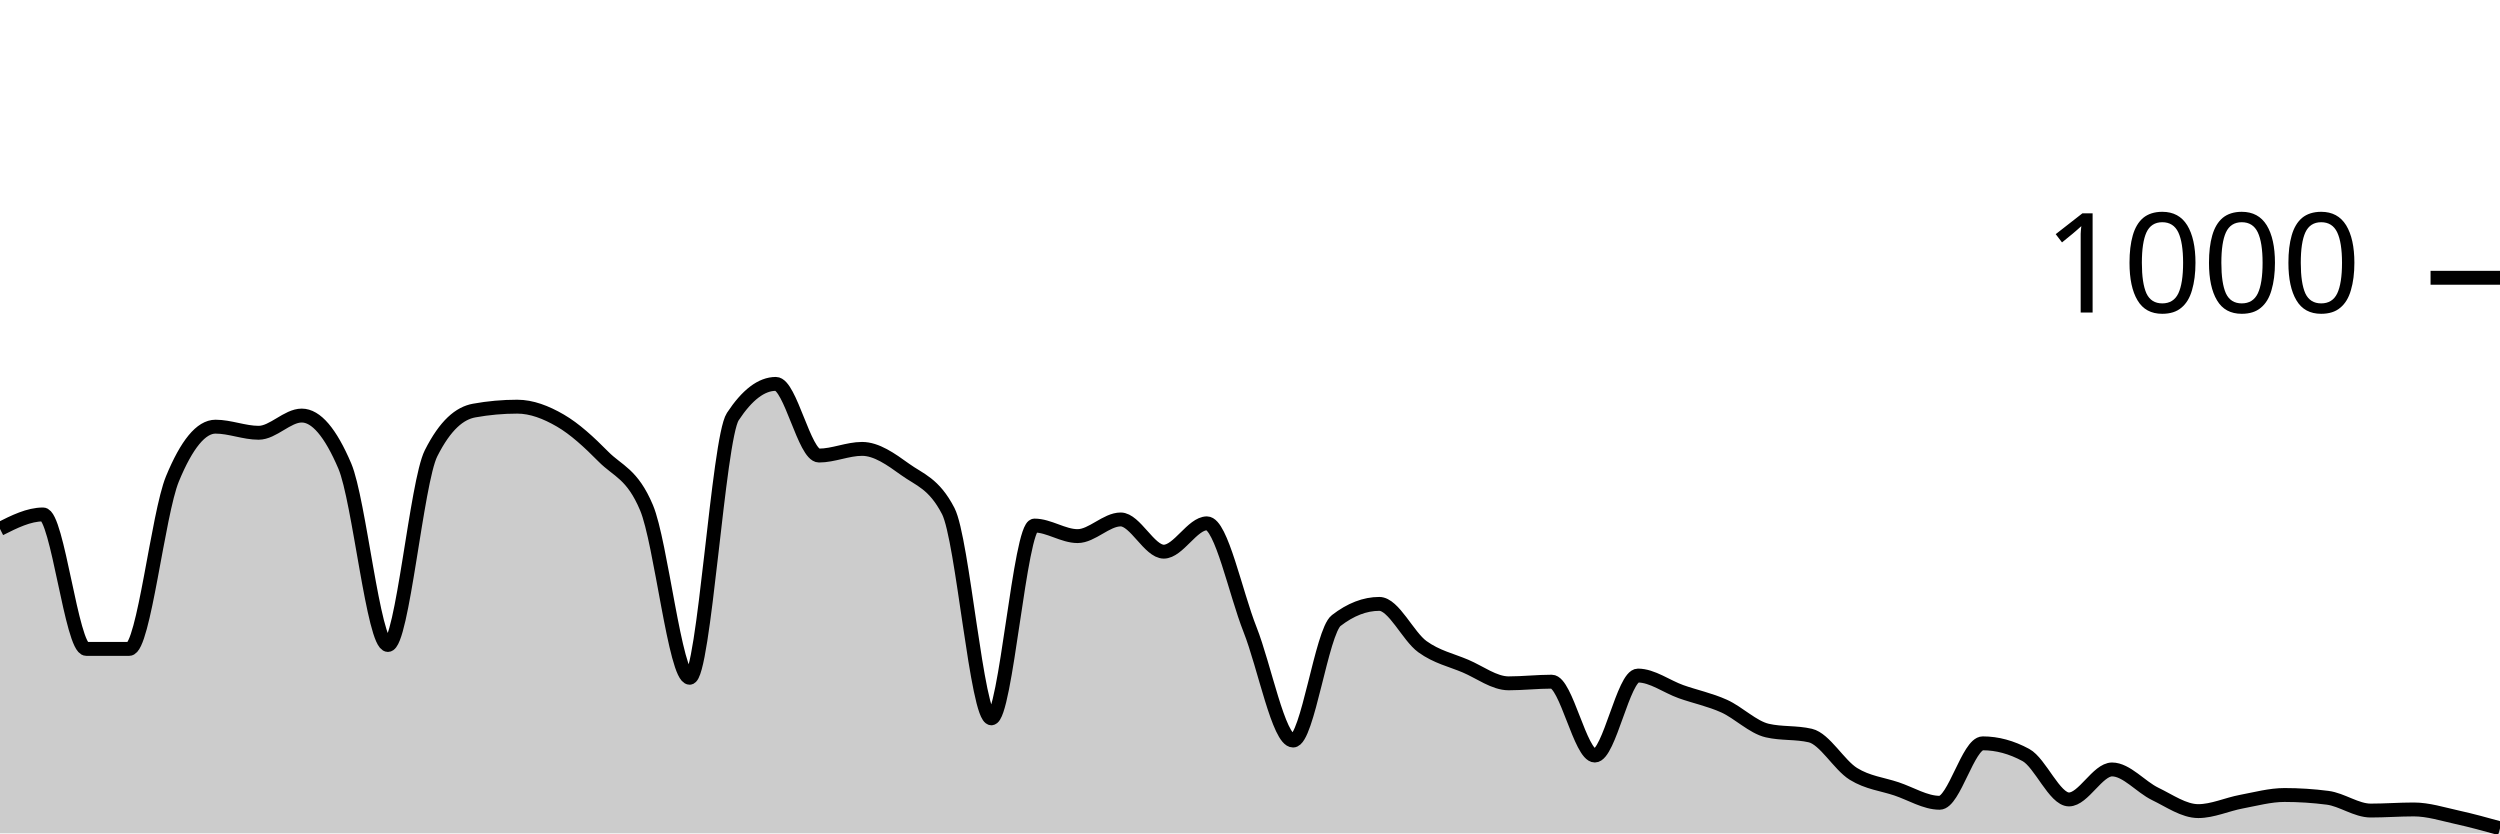
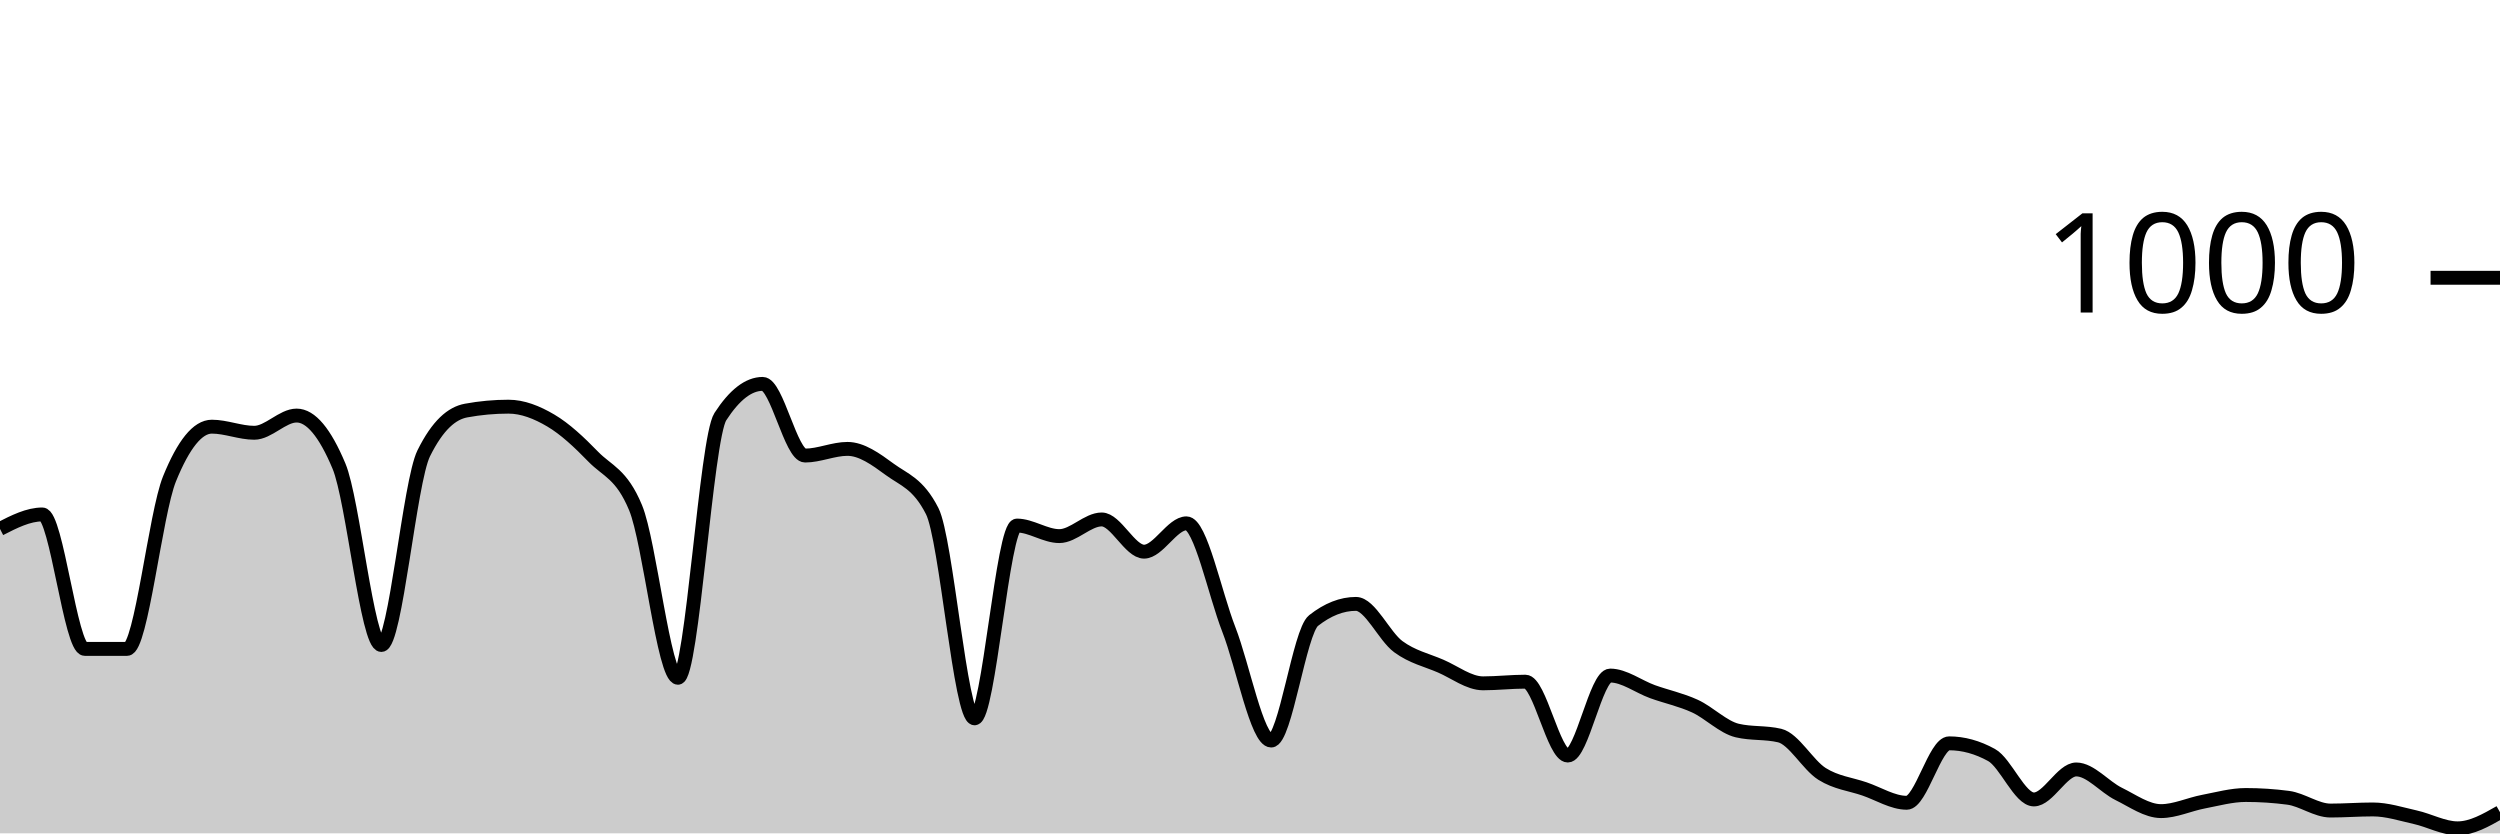
<svg xmlns="http://www.w3.org/2000/svg" viewBox="0 0 180 60">
  <g transform="translate(0,20)">
-     <path class="area" fill="rgba(0, 0, 0, 0.2)" d="M0,18.08C1.034,17.56,2.069,17.04,3.103,17.04C4.138,17.04,5.172,26.72,6.207,26.72C7.241,26.72,8.276,26.72,9.31,26.72C10.345,26.72,11.379,16.987,12.414,14.48C13.448,11.973,14.483,10.72,15.517,10.72C16.552,10.72,17.586,11.16,18.621,11.16C19.655,11.16,20.69,9.92,21.724,9.92C22.759,9.92,23.793,11.133,24.828,13.56C25.862,15.987,26.897,26.44,27.931,26.44C28.966,26.44,30,14.693,31.034,12.64C32.069,10.587,33.103,9.747,34.138,9.56C35.172,9.373,36.207,9.28,37.241,9.28C38.276,9.28,39.31,9.68,40.345,10.28C41.379,10.88,42.414,11.833,43.448,12.88C44.483,13.927,45.517,14.107,46.552,16.56C47.586,19.013,48.621,28.8,49.655,28.8C50.69,28.8,51.724,11.573,52.759,10C53.793,8.427,54.828,7.64,55.862,7.64C56.897,7.64,57.931,12.8,58.966,12.8C60,12.8,61.034,12.32,62.069,12.32C63.103,12.32,64.138,13.053,65.172,13.8C66.207,14.547,67.241,14.8,68.276,16.8C69.31,18.8,70.345,31.72,71.379,31.72C72.414,31.72,73.448,17.84,74.483,17.84C75.517,17.84,76.552,18.6,77.586,18.6C78.621,18.6,79.655,17.4,80.69,17.4C81.724,17.4,82.759,19.72,83.793,19.72C84.828,19.72,85.862,17.68,86.897,17.68C87.931,17.68,88.966,22.713,90,25.32C91.034,27.927,92.069,33.32,93.103,33.32C94.138,33.32,95.172,25.48,96.207,24.68C97.241,23.88,98.276,23.48,99.31,23.48C100.345,23.48,101.379,25.813,102.414,26.56C103.448,27.307,104.483,27.52,105.517,27.96C106.552,28.4,107.586,29.2,108.621,29.2C109.655,29.2,110.69,29.08,111.724,29.08C112.759,29.08,113.793,34.4,114.828,34.4C115.862,34.4,116.897,28.64,117.931,28.64C118.966,28.64,120,29.433,121.034,29.8C122.069,30.167,123.103,30.373,124.138,30.84C125.172,31.307,126.207,32.36,127.241,32.6C128.276,32.84,129.31,32.72,130.345,32.96C131.379,33.2,132.414,35.08,133.448,35.72C134.483,36.36,135.517,36.453,136.552,36.8C137.586,37.147,138.621,37.8,139.655,37.8C140.69,37.8,141.724,33.52,142.759,33.52C143.793,33.52,144.828,33.8,145.862,34.36C146.897,34.92,147.931,37.56,148.966,37.56C150,37.56,151.034,35.4,152.069,35.4C153.103,35.4,154.138,36.66,155.172,37.16C156.207,37.66,157.241,38.4,158.276,38.4C159.31,38.4,160.345,37.913,161.379,37.72C162.414,37.527,163.448,37.24,164.483,37.24C165.517,37.24,166.552,37.307,167.586,37.44C168.621,37.573,169.655,38.36,170.69,38.36C171.724,38.36,172.759,38.28,173.793,38.28C174.828,38.28,175.862,38.613,176.897,38.84C177.931,39.067,178.966,39.353,180,39.64L180,40C178.966,40,177.931,40,176.897,40C175.862,40,174.828,40,173.793,40C172.759,40,171.724,40,170.69,40C169.655,40,168.621,40,167.586,40C166.552,40,165.517,40,164.483,40C163.448,40,162.414,40,161.379,40C160.345,40,159.31,40,158.276,40C157.241,40,156.207,40,155.172,40C154.138,40,153.103,40,152.069,40C151.034,40,150,40,148.966,40C147.931,40,146.897,40,145.862,40C144.828,40,143.793,40,142.759,40C141.724,40,140.69,40,139.655,40C138.621,40,137.586,40,136.552,40C135.517,40,134.483,40,133.448,40C132.414,40,131.379,40,130.345,40C129.31,40,128.276,40,127.241,40C126.207,40,125.172,40,124.138,40C123.103,40,122.069,40,121.034,40C120,40,118.966,40,117.931,40C116.897,40,115.862,40,114.828,40C113.793,40,112.759,40,111.724,40C110.69,40,109.655,40,108.621,40C107.586,40,106.552,40,105.517,40C104.483,40,103.448,40,102.414,40C101.379,40,100.345,40,99.31,40C98.276,40,97.241,40,96.207,40C95.172,40,94.138,40,93.103,40C92.069,40,91.034,40,90,40C88.966,40,87.931,40,86.897,40C85.862,40,84.828,40,83.793,40C82.759,40,81.724,40,80.69,40C79.655,40,78.621,40,77.586,40C76.552,40,75.517,40,74.483,40C73.448,40,72.414,40,71.379,40C70.345,40,69.31,40,68.276,40C67.241,40,66.207,40,65.172,40C64.138,40,63.103,40,62.069,40C61.034,40,60,40,58.966,40C57.931,40,56.897,40,55.862,40C54.828,40,53.793,40,52.759,40C51.724,40,50.69,40,49.655,40C48.621,40,47.586,40,46.552,40C45.517,40,44.483,40,43.448,40C42.414,40,41.379,40,40.345,40C39.31,40,38.276,40,37.241,40C36.207,40,35.172,40,34.138,40C33.103,40,32.069,40,31.034,40C30,40,28.966,40,27.931,40C26.897,40,25.862,40,24.828,40C23.793,40,22.759,40,21.724,40C20.69,40,19.655,40,18.621,40C17.586,40,16.552,40,15.517,40C14.483,40,13.448,40,12.414,40C11.379,40,10.345,40,9.31,40C8.276,40,7.241,40,6.207,40C5.172,40,4.138,40,3.103,40C2.069,40,1.034,40,0,40Z" />
-     <path class="line" stroke="black" fill="none" d="M0,18.08C1.034,17.56,2.069,17.04,3.103,17.04C4.138,17.04,5.172,26.72,6.207,26.72C7.241,26.72,8.276,26.72,9.31,26.72C10.345,26.72,11.379,16.987,12.414,14.48C13.448,11.973,14.483,10.72,15.517,10.72C16.552,10.72,17.586,11.16,18.621,11.16C19.655,11.16,20.69,9.92,21.724,9.92C22.759,9.92,23.793,11.133,24.828,13.56C25.862,15.987,26.897,26.44,27.931,26.44C28.966,26.44,30,14.693,31.034,12.64C32.069,10.587,33.103,9.747,34.138,9.56C35.172,9.373,36.207,9.28,37.241,9.28C38.276,9.28,39.31,9.68,40.345,10.28C41.379,10.88,42.414,11.833,43.448,12.88C44.483,13.927,45.517,14.107,46.552,16.56C47.586,19.013,48.621,28.8,49.655,28.8C50.69,28.8,51.724,11.573,52.759,10C53.793,8.427,54.828,7.64,55.862,7.64C56.897,7.64,57.931,12.8,58.966,12.8C60,12.8,61.034,12.32,62.069,12.32C63.103,12.32,64.138,13.053,65.172,13.8C66.207,14.547,67.241,14.8,68.276,16.8C69.31,18.8,70.345,31.72,71.379,31.72C72.414,31.72,73.448,17.84,74.483,17.84C75.517,17.84,76.552,18.6,77.586,18.6C78.621,18.6,79.655,17.4,80.69,17.4C81.724,17.4,82.759,19.72,83.793,19.72C84.828,19.72,85.862,17.68,86.897,17.68C87.931,17.68,88.966,22.713,90,25.32C91.034,27.927,92.069,33.32,93.103,33.32C94.138,33.32,95.172,25.48,96.207,24.68C97.241,23.88,98.276,23.48,99.31,23.48C100.345,23.48,101.379,25.813,102.414,26.56C103.448,27.307,104.483,27.52,105.517,27.96C106.552,28.4,107.586,29.2,108.621,29.2C109.655,29.2,110.69,29.08,111.724,29.08C112.759,29.08,113.793,34.4,114.828,34.4C115.862,34.4,116.897,28.64,117.931,28.64C118.966,28.64,120,29.433,121.034,29.8C122.069,30.167,123.103,30.373,124.138,30.84C125.172,31.307,126.207,32.36,127.241,32.6C128.276,32.84,129.31,32.72,130.345,32.96C131.379,33.2,132.414,35.08,133.448,35.72C134.483,36.36,135.517,36.453,136.552,36.8C137.586,37.147,138.621,37.8,139.655,37.8C140.69,37.8,141.724,33.52,142.759,33.52C143.793,33.52,144.828,33.8,145.862,34.36C146.897,34.92,147.931,37.56,148.966,37.56C150,37.56,151.034,35.4,152.069,35.4C153.103,35.4,154.138,36.66,155.172,37.16C156.207,37.66,157.241,38.4,158.276,38.4C159.31,38.4,160.345,37.913,161.379,37.72C162.414,37.527,163.448,37.24,164.483,37.24C165.517,37.24,166.552,37.307,167.586,37.44C168.621,37.573,169.655,38.36,170.69,38.36C171.724,38.36,172.759,38.28,173.793,38.28C174.828,38.28,175.862,38.613,176.897,38.84C177.931,39.067,178.966,39.353,180,39.64" />
+     <path class="area" fill="rgba(0, 0, 0, 0.2)" d="M0,18.08C1.017,17.56,2.034,17.04,3.051,17.04C4.068,17.04,5.085,26.72,6.102,26.72C7.119,26.72,8.136,26.72,9.153,26.72C10.169,26.72,11.186,16.987,12.203,14.48C13.22,11.973,14.237,10.72,15.254,10.72C16.271,10.72,17.288,11.16,18.305,11.16C19.322,11.16,20.339,9.92,21.356,9.92C22.373,9.92,23.39,11.133,24.407,13.56C25.424,15.987,26.441,26.44,27.458,26.44C28.475,26.44,29.492,14.693,30.508,12.64C31.525,10.587,32.542,9.747,33.559,9.56C34.576,9.373,35.593,9.28,36.61,9.28C37.627,9.28,38.644,9.68,39.661,10.28C40.678,10.88,41.695,11.833,42.712,12.88C43.729,13.927,44.746,14.107,45.763,16.56C46.78,19.013,47.797,28.8,48.814,28.8C49.831,28.8,50.847,11.573,51.864,10C52.881,8.427,53.898,7.64,54.915,7.64C55.932,7.64,56.949,12.8,57.966,12.8C58.983,12.8,60,12.32,61.017,12.32C62.034,12.32,63.051,13.053,64.068,13.8C65.085,14.547,66.102,14.8,67.119,16.8C68.136,18.8,69.153,31.72,70.169,31.72C71.186,31.72,72.203,17.84,73.22,17.84C74.237,17.84,75.254,18.6,76.271,18.6C77.288,18.6,78.305,17.4,79.322,17.4C80.339,17.4,81.356,19.72,82.373,19.72C83.39,19.72,84.407,17.68,85.424,17.68C86.441,17.68,87.458,22.713,88.475,25.32C89.492,27.927,90.508,33.32,91.525,33.32C92.542,33.32,93.559,25.48,94.576,24.68C95.593,23.88,96.61,23.48,97.627,23.48C98.644,23.48,99.661,25.813,100.678,26.56C101.695,27.307,102.712,27.52,103.729,27.96C104.746,28.4,105.763,29.2,106.78,29.2C107.797,29.2,108.814,29.08,109.831,29.08C110.847,29.08,111.864,34.4,112.881,34.4C113.898,34.4,114.915,28.64,115.932,28.64C116.949,28.64,117.966,29.433,118.983,29.8C120,30.167,121.017,30.373,122.034,30.84C123.051,31.307,124.068,32.36,125.085,32.6C126.102,32.84,127.119,32.72,128.136,32.96C129.153,33.2,130.169,35.08,131.186,35.72C132.203,36.36,133.22,36.453,134.237,36.8C135.254,37.147,136.271,37.8,137.288,37.8C138.305,37.8,139.322,33.52,140.339,33.52C141.356,33.52,142.373,33.8,143.39,34.36C144.407,34.92,145.424,37.56,146.441,37.56C147.458,37.56,148.475,35.4,149.492,35.4C150.508,35.4,151.525,36.66,152.542,37.16C153.559,37.66,154.576,38.4,155.593,38.4C156.61,38.4,157.627,37.913,158.644,37.72C159.661,37.527,160.678,37.24,161.695,37.24C162.712,37.24,163.729,37.307,164.746,37.44C165.763,37.573,166.78,38.36,167.797,38.36C168.814,38.36,169.831,38.28,170.847,38.28C171.864,38.28,172.881,38.613,173.898,38.84C174.915,39.067,175.932,39.64,176.949,39.64C177.966,39.64,178.983,39.06,180,38.48L180,40C178.983,40,177.966,40,176.949,40C175.932,40,174.915,40,173.898,40C172.881,40,171.864,40,170.847,40C169.831,40,168.814,40,167.797,40C166.78,40,165.763,40,164.746,40C163.729,40,162.712,40,161.695,40C160.678,40,159.661,40,158.644,40C157.627,40,156.61,40,155.593,40C154.576,40,153.559,40,152.542,40C151.525,40,150.508,40,149.492,40C148.475,40,147.458,40,146.441,40C145.424,40,144.407,40,143.39,40C142.373,40,141.356,40,140.339,40C139.322,40,138.305,40,137.288,40C136.271,40,135.254,40,134.237,40C133.22,40,132.203,40,131.186,40C130.169,40,129.153,40,128.136,40C127.119,40,126.102,40,125.085,40C124.068,40,123.051,40,122.034,40C121.017,40,120,40,118.983,40C117.966,40,116.949,40,115.932,40C114.915,40,113.898,40,112.881,40C111.864,40,110.847,40,109.831,40C108.814,40,107.797,40,106.78,40C105.763,40,104.746,40,103.729,40C102.712,40,101.695,40,100.678,40C99.661,40,98.644,40,97.627,40C96.61,40,95.593,40,94.576,40C93.559,40,92.542,40,91.525,40C90.508,40,89.492,40,88.475,40C87.458,40,86.441,40,85.424,40C84.407,40,83.39,40,82.373,40C81.356,40,80.339,40,79.322,40C78.305,40,77.288,40,76.271,40C75.254,40,74.237,40,73.22,40C72.203,40,71.186,40,70.169,40C69.153,40,68.136,40,67.119,40C66.102,40,65.085,40,64.068,40C63.051,40,62.034,40,61.017,40C60,40,58.983,40,57.966,40C56.949,40,55.932,40,54.915,40C53.898,40,52.881,40,51.864,40C50.847,40,49.831,40,48.814,40C47.797,40,46.78,40,45.763,40C44.746,40,43.729,40,42.712,40C41.695,40,40.678,40,39.661,40C38.644,40,37.627,40,36.61,40C35.593,40,34.576,40,33.559,40C32.542,40,31.525,40,30.508,40C29.492,40,28.475,40,27.458,40C26.441,40,25.424,40,24.407,40C23.39,40,22.373,40,21.356,40C20.339,40,19.322,40,18.305,40C17.288,40,16.271,40,15.254,40C14.237,40,13.22,40,12.203,40C11.186,40,10.169,40,9.153,40C8.136,40,7.119,40,6.102,40C5.085,40,4.068,40,3.051,40C2.034,40,1.017,40,0,40Z" />
+     <path class="line" stroke="black" fill="none" d="M0,18.08C1.017,17.56,2.034,17.04,3.051,17.04C4.068,17.04,5.085,26.72,6.102,26.72C7.119,26.72,8.136,26.72,9.153,26.72C10.169,26.72,11.186,16.987,12.203,14.48C13.22,11.973,14.237,10.72,15.254,10.72C16.271,10.72,17.288,11.16,18.305,11.16C19.322,11.16,20.339,9.92,21.356,9.92C22.373,9.92,23.39,11.133,24.407,13.56C25.424,15.987,26.441,26.44,27.458,26.44C28.475,26.44,29.492,14.693,30.508,12.64C31.525,10.587,32.542,9.747,33.559,9.56C34.576,9.373,35.593,9.28,36.61,9.28C37.627,9.28,38.644,9.68,39.661,10.28C40.678,10.88,41.695,11.833,42.712,12.88C43.729,13.927,44.746,14.107,45.763,16.56C46.78,19.013,47.797,28.8,48.814,28.8C49.831,28.8,50.847,11.573,51.864,10C52.881,8.427,53.898,7.64,54.915,7.64C55.932,7.64,56.949,12.8,57.966,12.8C58.983,12.8,60,12.32,61.017,12.32C62.034,12.32,63.051,13.053,64.068,13.8C65.085,14.547,66.102,14.8,67.119,16.8C68.136,18.8,69.153,31.72,70.169,31.72C71.186,31.72,72.203,17.84,73.22,17.84C74.237,17.84,75.254,18.6,76.271,18.6C77.288,18.6,78.305,17.4,79.322,17.4C80.339,17.4,81.356,19.72,82.373,19.72C83.39,19.72,84.407,17.68,85.424,17.68C86.441,17.68,87.458,22.713,88.475,25.32C89.492,27.927,90.508,33.32,91.525,33.32C92.542,33.32,93.559,25.48,94.576,24.68C95.593,23.88,96.61,23.48,97.627,23.48C98.644,23.48,99.661,25.813,100.678,26.56C101.695,27.307,102.712,27.52,103.729,27.96C104.746,28.4,105.763,29.2,106.78,29.2C107.797,29.2,108.814,29.08,109.831,29.08C110.847,29.08,111.864,34.4,112.881,34.4C113.898,34.4,114.915,28.64,115.932,28.64C116.949,28.64,117.966,29.433,118.983,29.8C120,30.167,121.017,30.373,122.034,30.84C123.051,31.307,124.068,32.36,125.085,32.6C126.102,32.84,127.119,32.72,128.136,32.96C129.153,33.2,130.169,35.08,131.186,35.72C132.203,36.36,133.22,36.453,134.237,36.8C135.254,37.147,136.271,37.8,137.288,37.8C138.305,37.8,139.322,33.52,140.339,33.52C141.356,33.52,142.373,33.8,143.39,34.36C144.407,34.92,145.424,37.56,146.441,37.56C147.458,37.56,148.475,35.4,149.492,35.4C150.508,35.4,151.525,36.66,152.542,37.16C153.559,37.66,154.576,38.4,155.593,38.4C156.61,38.4,157.627,37.913,158.644,37.72C159.661,37.527,160.678,37.24,161.695,37.24C162.712,37.24,163.729,37.307,164.746,37.44C165.763,37.573,166.78,38.36,167.797,38.36C168.814,38.36,169.831,38.28,170.847,38.28C171.864,38.28,172.881,38.613,173.898,38.84C174.915,39.067,175.932,39.64,176.949,39.64C177.966,39.64,178.983,39.06,180,38.48" />
    <path class="axis-ceiling" stroke-width="1" stroke="black" fill="none" d="M175,0L180,0" />
    <text class="axis-ceiling-label" font-family="sans-serif" text-anchor="end" font-size="10px" x="170" y="2.5">1000</text>
  </g>
</svg>
